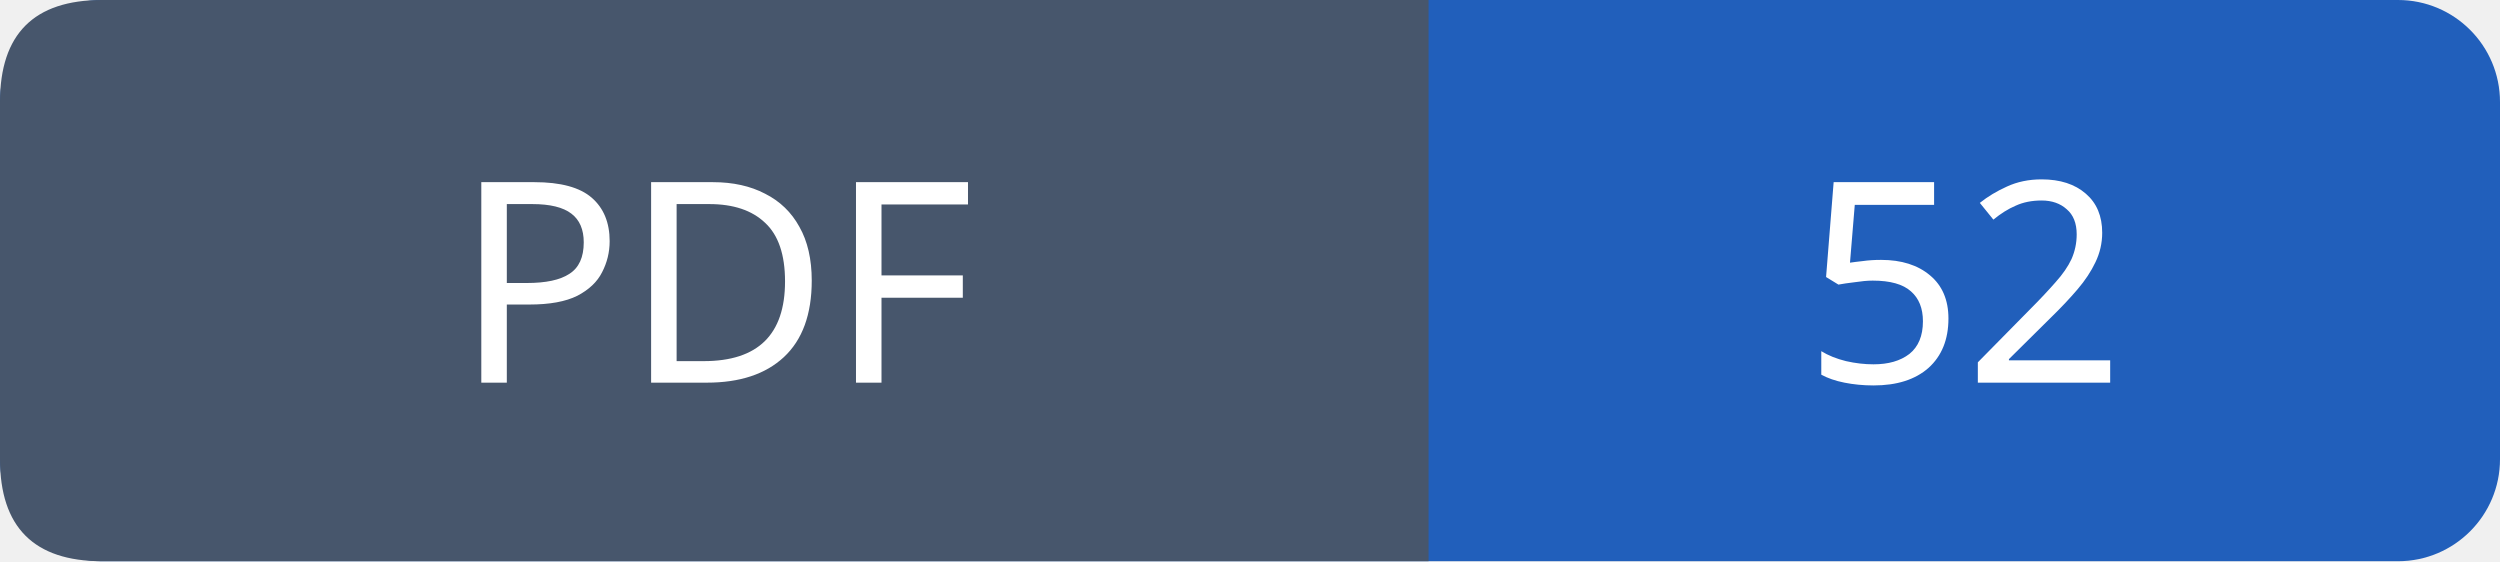
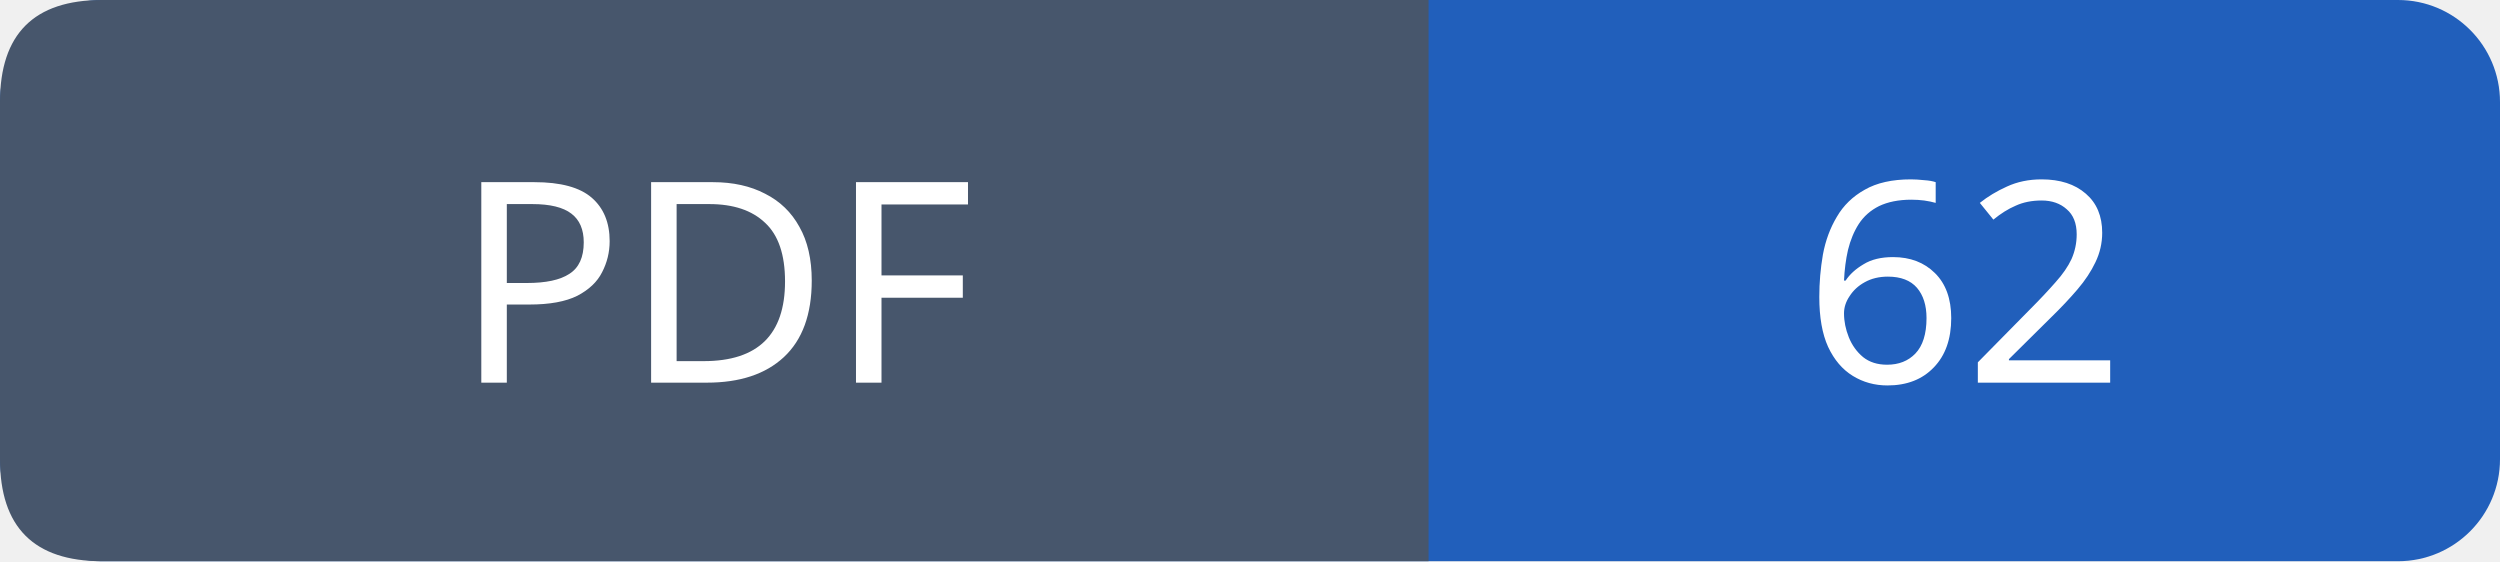
- <svg xmlns="http://www.w3.org/2000/svg" width="98" height="22" role="img" aria-label="PDF: 52">
+ <svg xmlns="http://www.w3.org/2000/svg" width="98" height="22" role="img" aria-label="PDF: 62">
  <rect width="98" height="22" rx="4" fill="#215fbb" />
  <path fill="#47566c" d="M4 0h52v22H4q-4 0-4-4V4q0-4 4-4" />
  <g font-family="Verdana,sans-serif" font-size="11" fill="white" text-anchor="middle">
    <text x="28.0" y="15">PDF</text>
-     <text x="77.0" y="15">52</text>
+     <text x="77.0" y="15">62</text>
  </g>
</svg>
